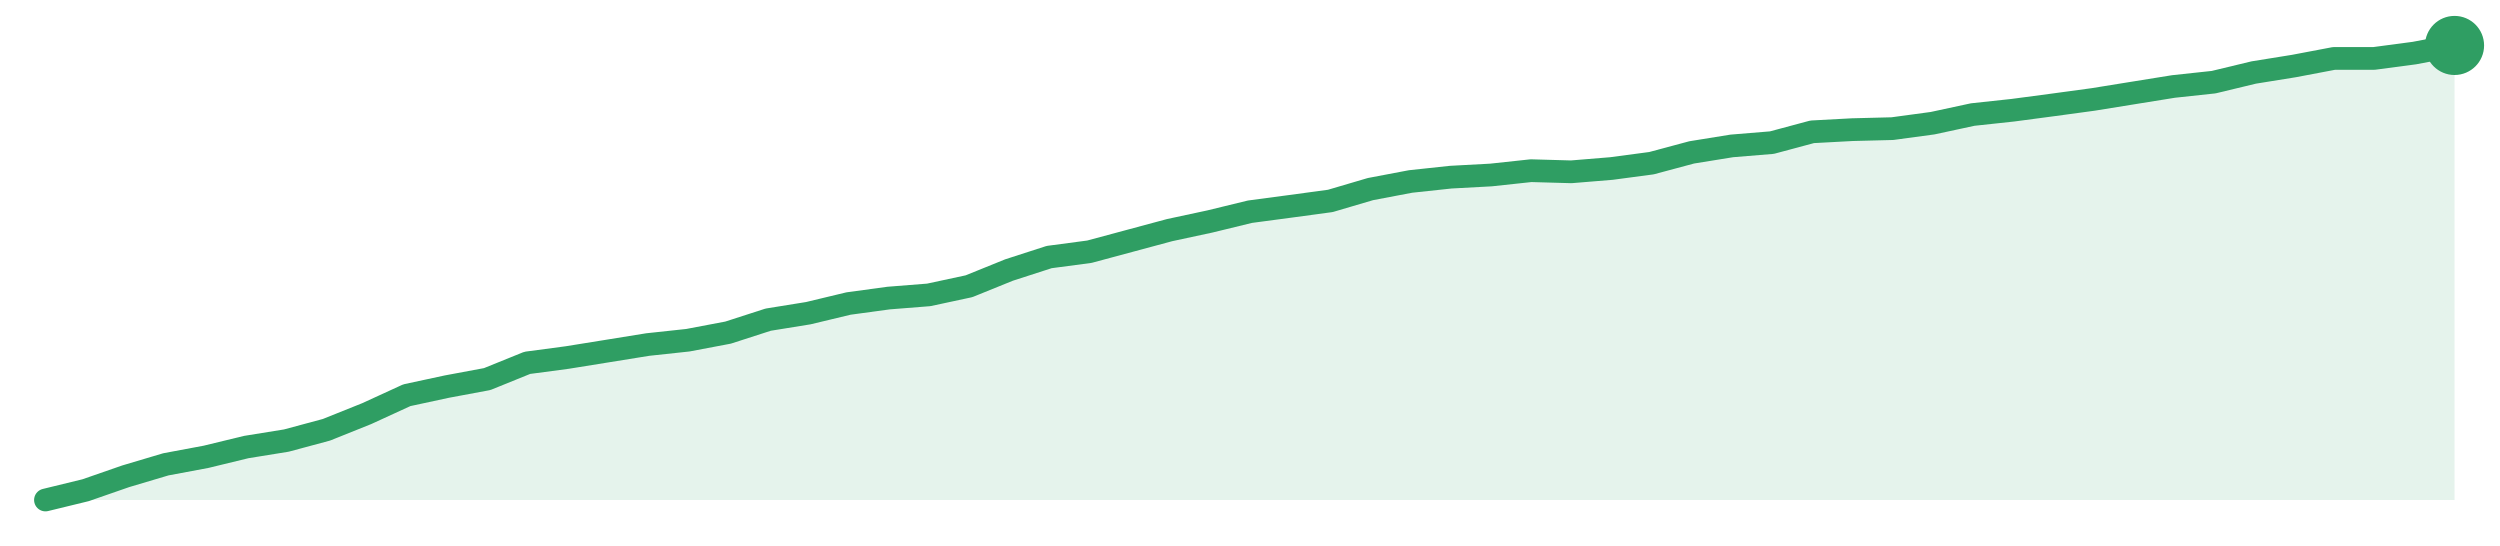
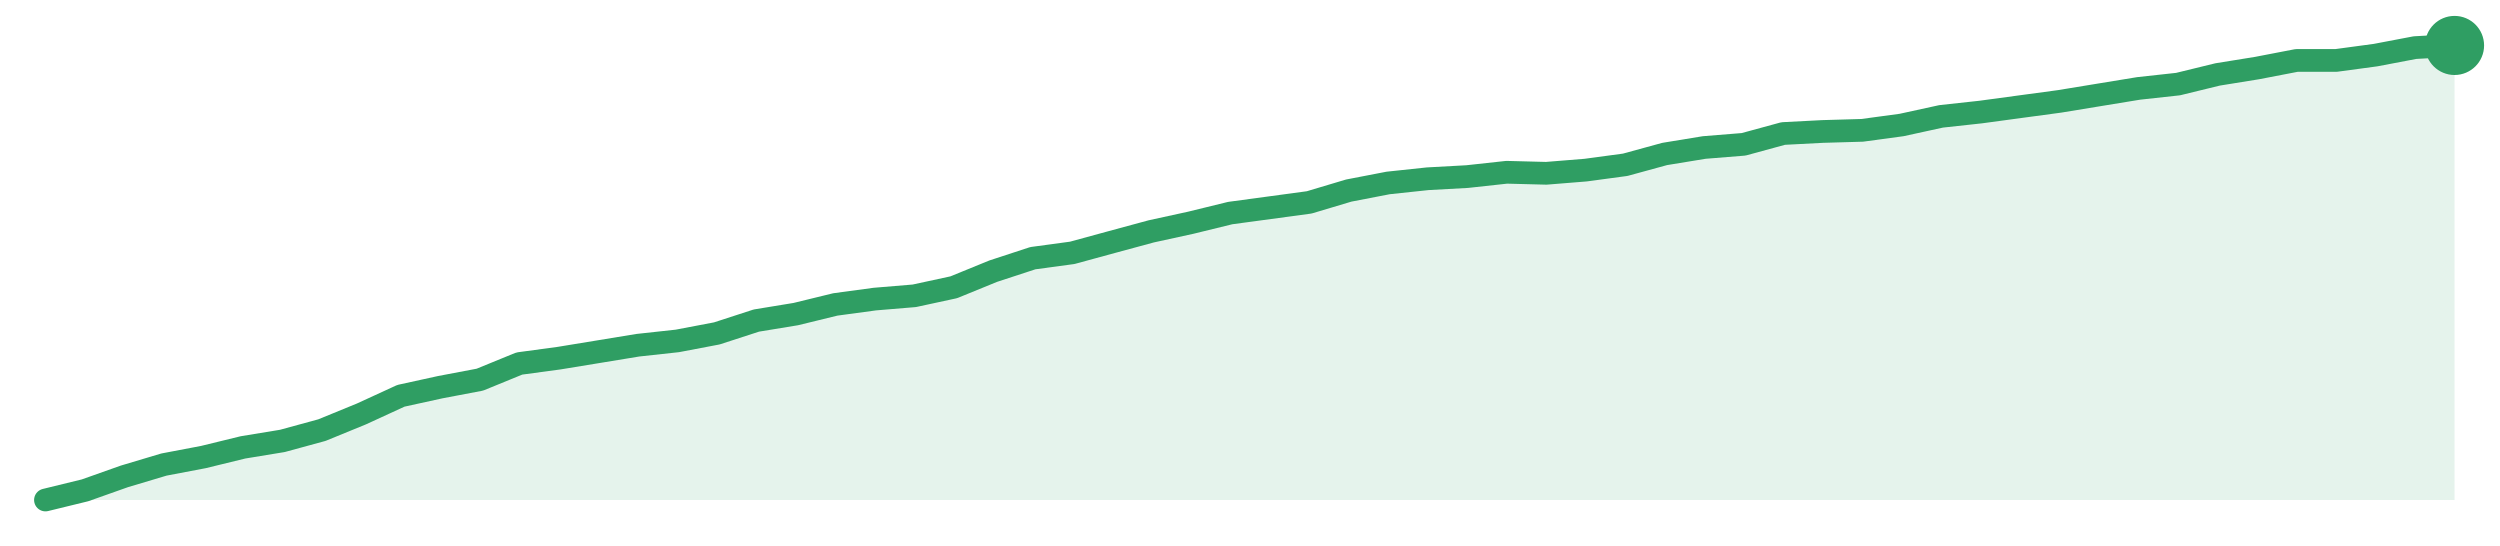
<svg xmlns="http://www.w3.org/2000/svg" width="220" height="48" viewBox="0 0 220 48" role="img" aria-label="trend">
-   <path d="M4.0,44.0 L4.0,44.0 L7.53,43.14 L11.07,41.91 L14.6,40.86 L18.13,40.2 L21.67,39.34 L25.2,38.77 L28.73,37.82 L32.27,36.4 L35.8,34.78 L39.33,34.02 L42.87,33.36 L46.4,31.93 L49.93,31.46 L53.47,30.89 L57.0,30.32 L60.53,29.94 L64.07,29.27 L67.6,28.13 L71.13,27.56 L74.67,26.71 L78.2,26.23 L81.73,25.95 L85.27,25.19 L88.8,23.76 L92.33,22.62 L95.87,22.15 L99.4,21.2 L102.93,20.25 L106.47,19.49 L110.0,18.63 L113.53,18.16 L117.07,17.68 L120.6,16.64 L124.13,15.97 L127.67,15.59 L131.2,15.4 L134.73,15.02 L138.27,15.12 L141.8,14.83 L145.33,14.36 L148.87,13.41 L152.4,12.84 L155.93,12.55 L159.47,11.6 L163.0,11.41 L166.53,11.32 L170.07,10.84 L173.6,10.08 L177.13,9.7 L180.67,9.23 L184.2,8.75 L187.73,8.18 L191.27,7.61 L194.8,7.23 L198.33,6.38 L201.87,5.81 L205.4,5.14 L208.93,5.14 L212.47,4.67 L216.0,4.0 L216.0,44.0 Z" fill="#2f9e631f" />
-   <path d="M4.0,44.0 L7.53,43.14 L11.07,41.91 L14.6,40.86 L18.13,40.2 L21.67,39.34 L25.2,38.77 L28.73,37.82 L32.27,36.4 L35.8,34.78 L39.33,34.02 L42.87,33.36 L46.4,31.93 L49.93,31.46 L53.47,30.89 L57.0,30.32 L60.53,29.94 L64.07,29.27 L67.6,28.13 L71.13,27.56 L74.67,26.71 L78.2,26.23 L81.73,25.95 L85.27,25.19 L88.8,23.76 L92.33,22.62 L95.87,22.15 L99.4,21.2 L102.93,20.25 L106.47,19.49 L110.0,18.63 L113.53,18.16 L117.07,17.68 L120.6,16.64 L124.13,15.97 L127.67,15.59 L131.2,15.4 L134.73,15.02 L138.27,15.12 L141.8,14.83 L145.33,14.36 L148.87,13.41 L152.4,12.84 L155.93,12.55 L159.47,11.6 L163.0,11.41 L166.53,11.32 L170.07,10.84 L173.6,10.08 L177.13,9.7 L180.67,9.23 L184.2,8.75 L187.73,8.18 L191.27,7.61 L194.8,7.23 L198.33,6.38 L201.87,5.81 L205.4,5.14 L208.93,5.14 L212.47,4.67 L216.0,4.0" fill="none" stroke="#2f9e63" stroke-width="2" stroke-linejoin="round" stroke-linecap="round" />
+   <path d="M4.0,44.0 L4.0,44.0 L7.48,43.15 L10.95,41.92 L14.43,40.88 L17.9,40.22 L21.38,39.37 L24.85,38.8 L28.33,37.85 L31.8,36.43 L35.28,34.83 L38.75,34.07 L42.23,33.41 L45.7,31.99 L49.18,31.52 L52.66,30.95 L56.13,30.38 L59.61,30.0 L63.08,29.34 L66.56,28.21 L70.03,27.64 L73.51,26.79 L76.98,26.32 L80.46,26.03 L83.93,25.28 L87.41,23.86 L90.89,22.72 L94.36,22.25 L97.84,21.3 L101.31,20.36 L104.79,19.6 L108.26,18.75 L111.74,18.28 L115.21,17.81 L118.69,16.77 L122.16,16.1 L125.64,15.73 L129.11,15.54 L132.59,15.16 L136.07,15.25 L139.54,14.97 L143.02,14.5 L146.49,13.55 L149.97,12.98 L153.44,12.7 L156.92,11.75 L160.39,11.57 L163.87,11.47 L167.34,11.0 L170.82,10.24 L174.3,9.86 L177.77,9.39 L181.25,8.92 L184.72,8.35 L188.2,7.78 L191.67,7.4 L195.15,6.55 L198.62,5.99 L202.1,5.32 L205.57,5.32 L209.05,4.85 L212.52,4.19 L216.0,4.0 L216.0,44.0 Z" fill="#2f9e631f" />
+   <path d="M4.0,44.0 L7.48,43.15 L10.95,41.92 L14.43,40.88 L17.9,40.22 L21.38,39.37 L24.85,38.8 L28.33,37.85 L31.8,36.43 L35.28,34.83 L38.75,34.07 L42.23,33.41 L45.7,31.99 L49.18,31.52 L52.66,30.95 L56.13,30.38 L59.61,30.0 L63.08,29.34 L66.56,28.21 L70.03,27.64 L73.51,26.79 L76.98,26.32 L80.46,26.03 L83.93,25.28 L87.41,23.86 L90.89,22.72 L94.36,22.25 L97.84,21.3 L101.31,20.36 L104.79,19.6 L108.26,18.75 L111.74,18.28 L115.21,17.81 L118.69,16.77 L122.16,16.1 L125.64,15.73 L129.11,15.54 L132.59,15.16 L136.07,15.25 L139.54,14.97 L143.02,14.5 L146.49,13.55 L149.97,12.98 L153.44,12.7 L156.92,11.75 L160.39,11.57 L163.87,11.47 L167.34,11.0 L170.82,10.24 L174.3,9.86 L177.77,9.39 L181.25,8.92 L184.72,8.35 L188.2,7.78 L191.67,7.4 L195.15,6.55 L198.62,5.99 L202.1,5.32 L205.57,5.32 L209.05,4.85 L212.52,4.19 L216.0,4.0" fill="none" stroke="#2f9e63" stroke-width="2" stroke-linejoin="round" stroke-linecap="round" />
  <circle cx="216.0" cy="4.0" r="2.6" fill="#2f9e63" />
</svg>
